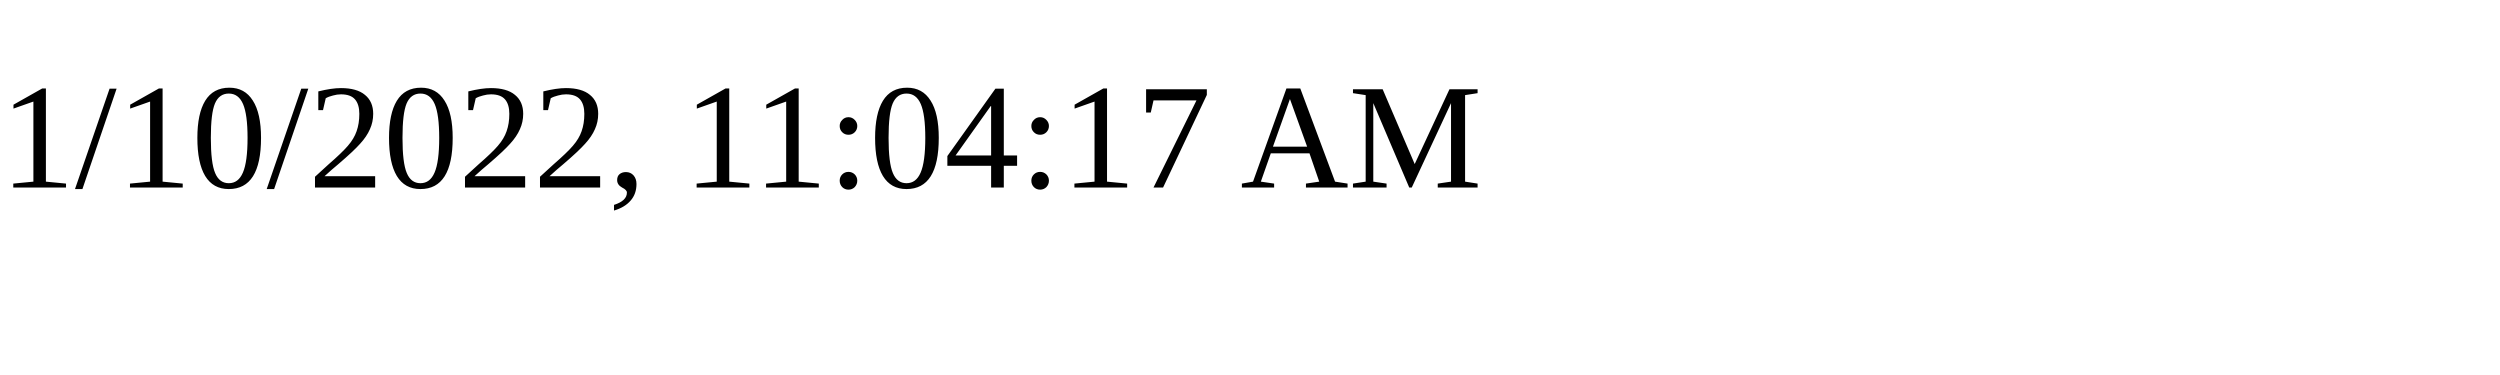
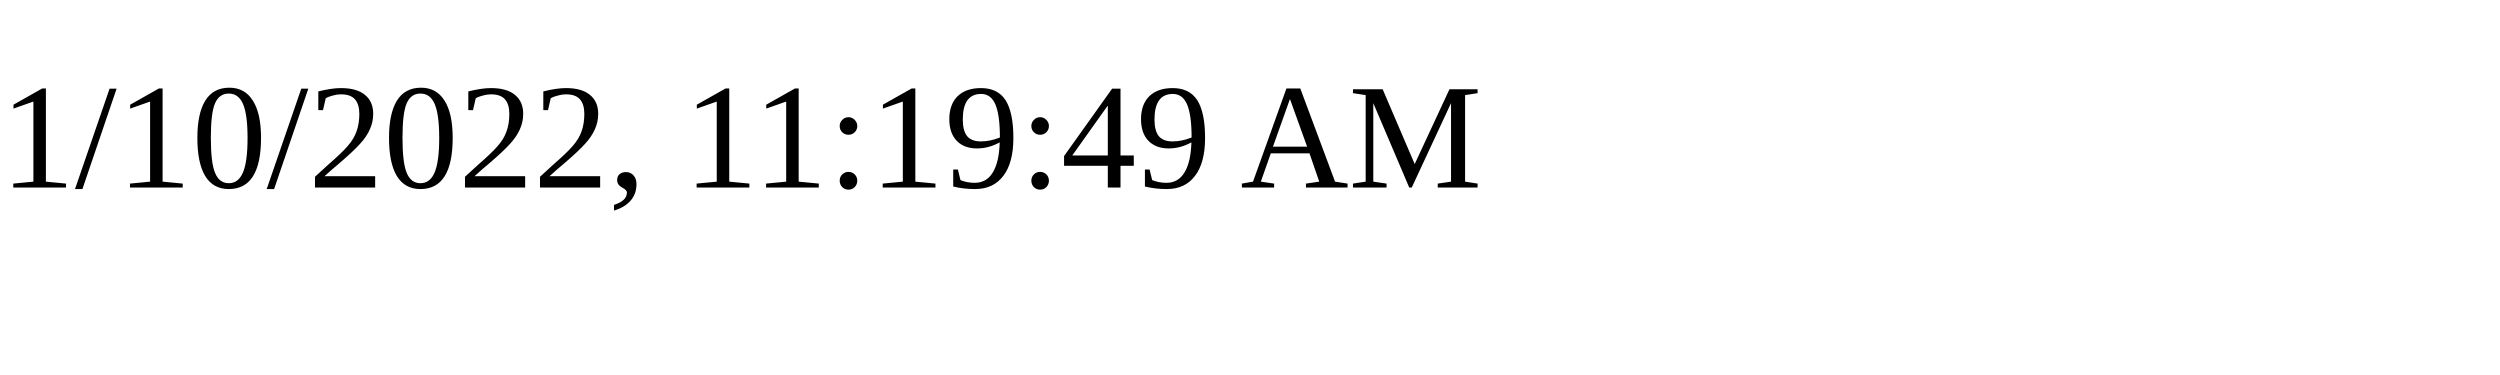
<svg xmlns="http://www.w3.org/2000/svg" height="30" width="200">
-   <text x="0" y="15">1/10/2022, 11:04:17 AM</text>
+   <text x="0" y="15">1/10/2022, 11:19:49 AM</text>
</svg>
